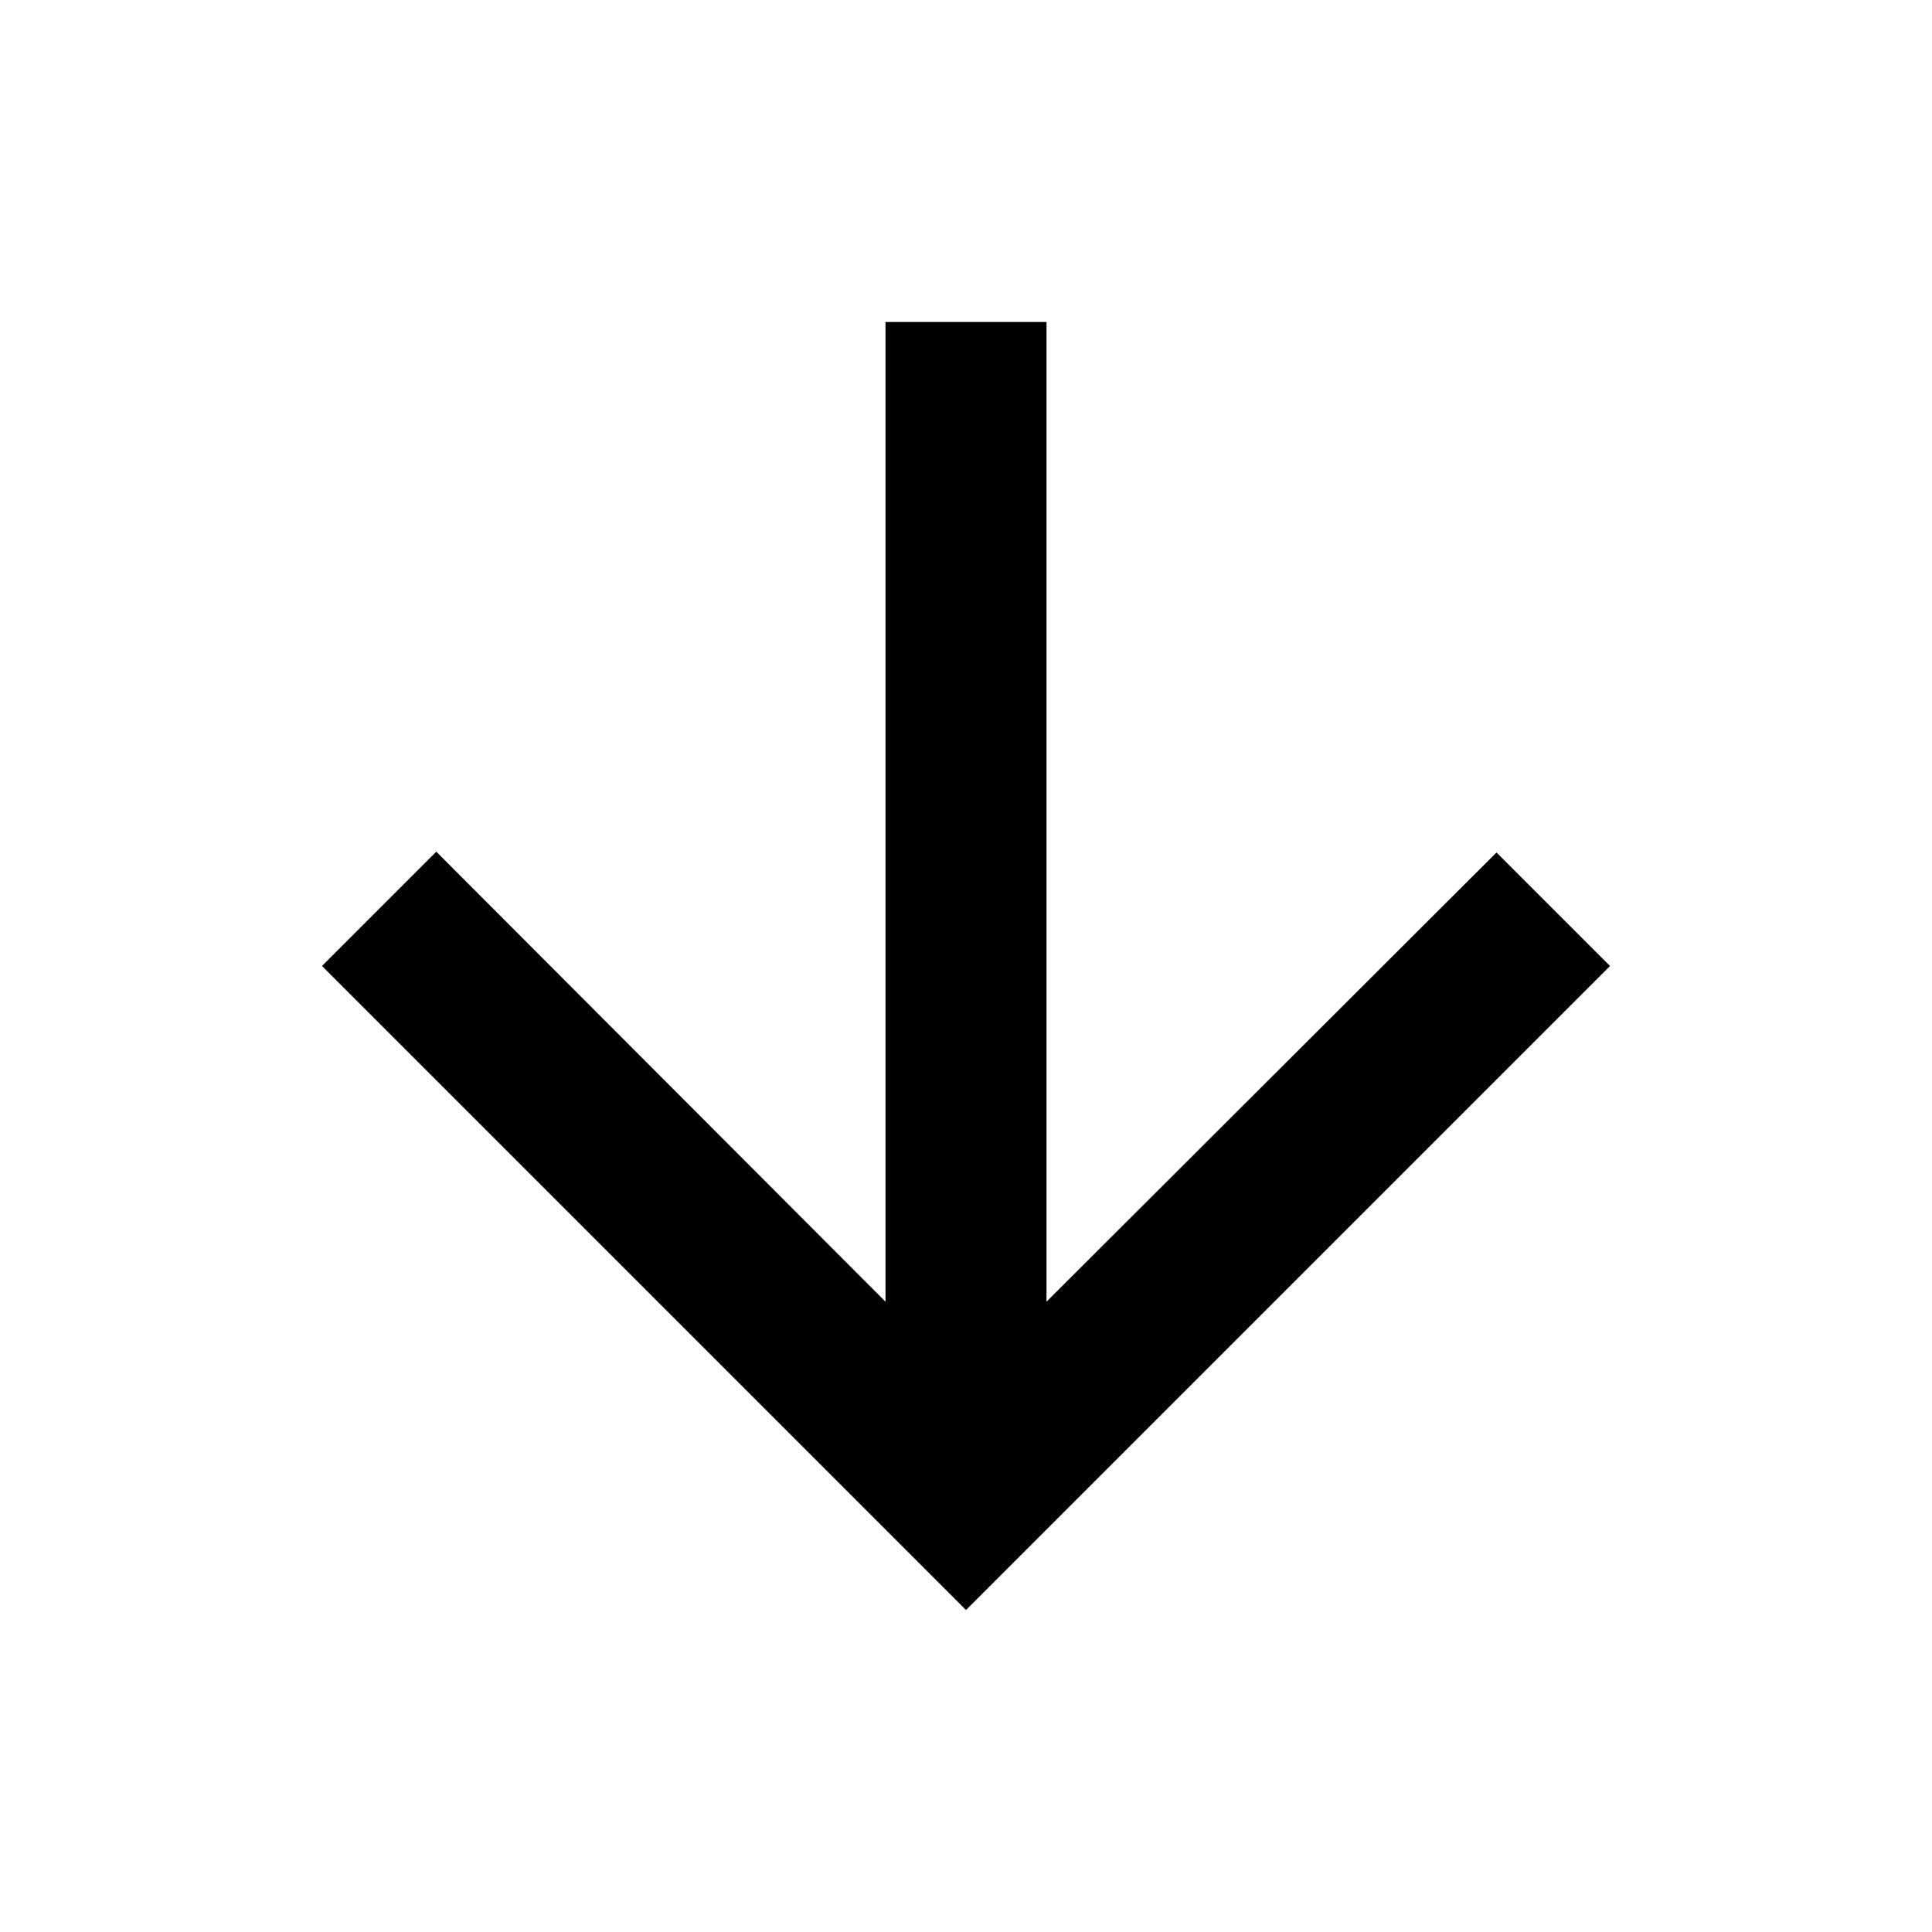
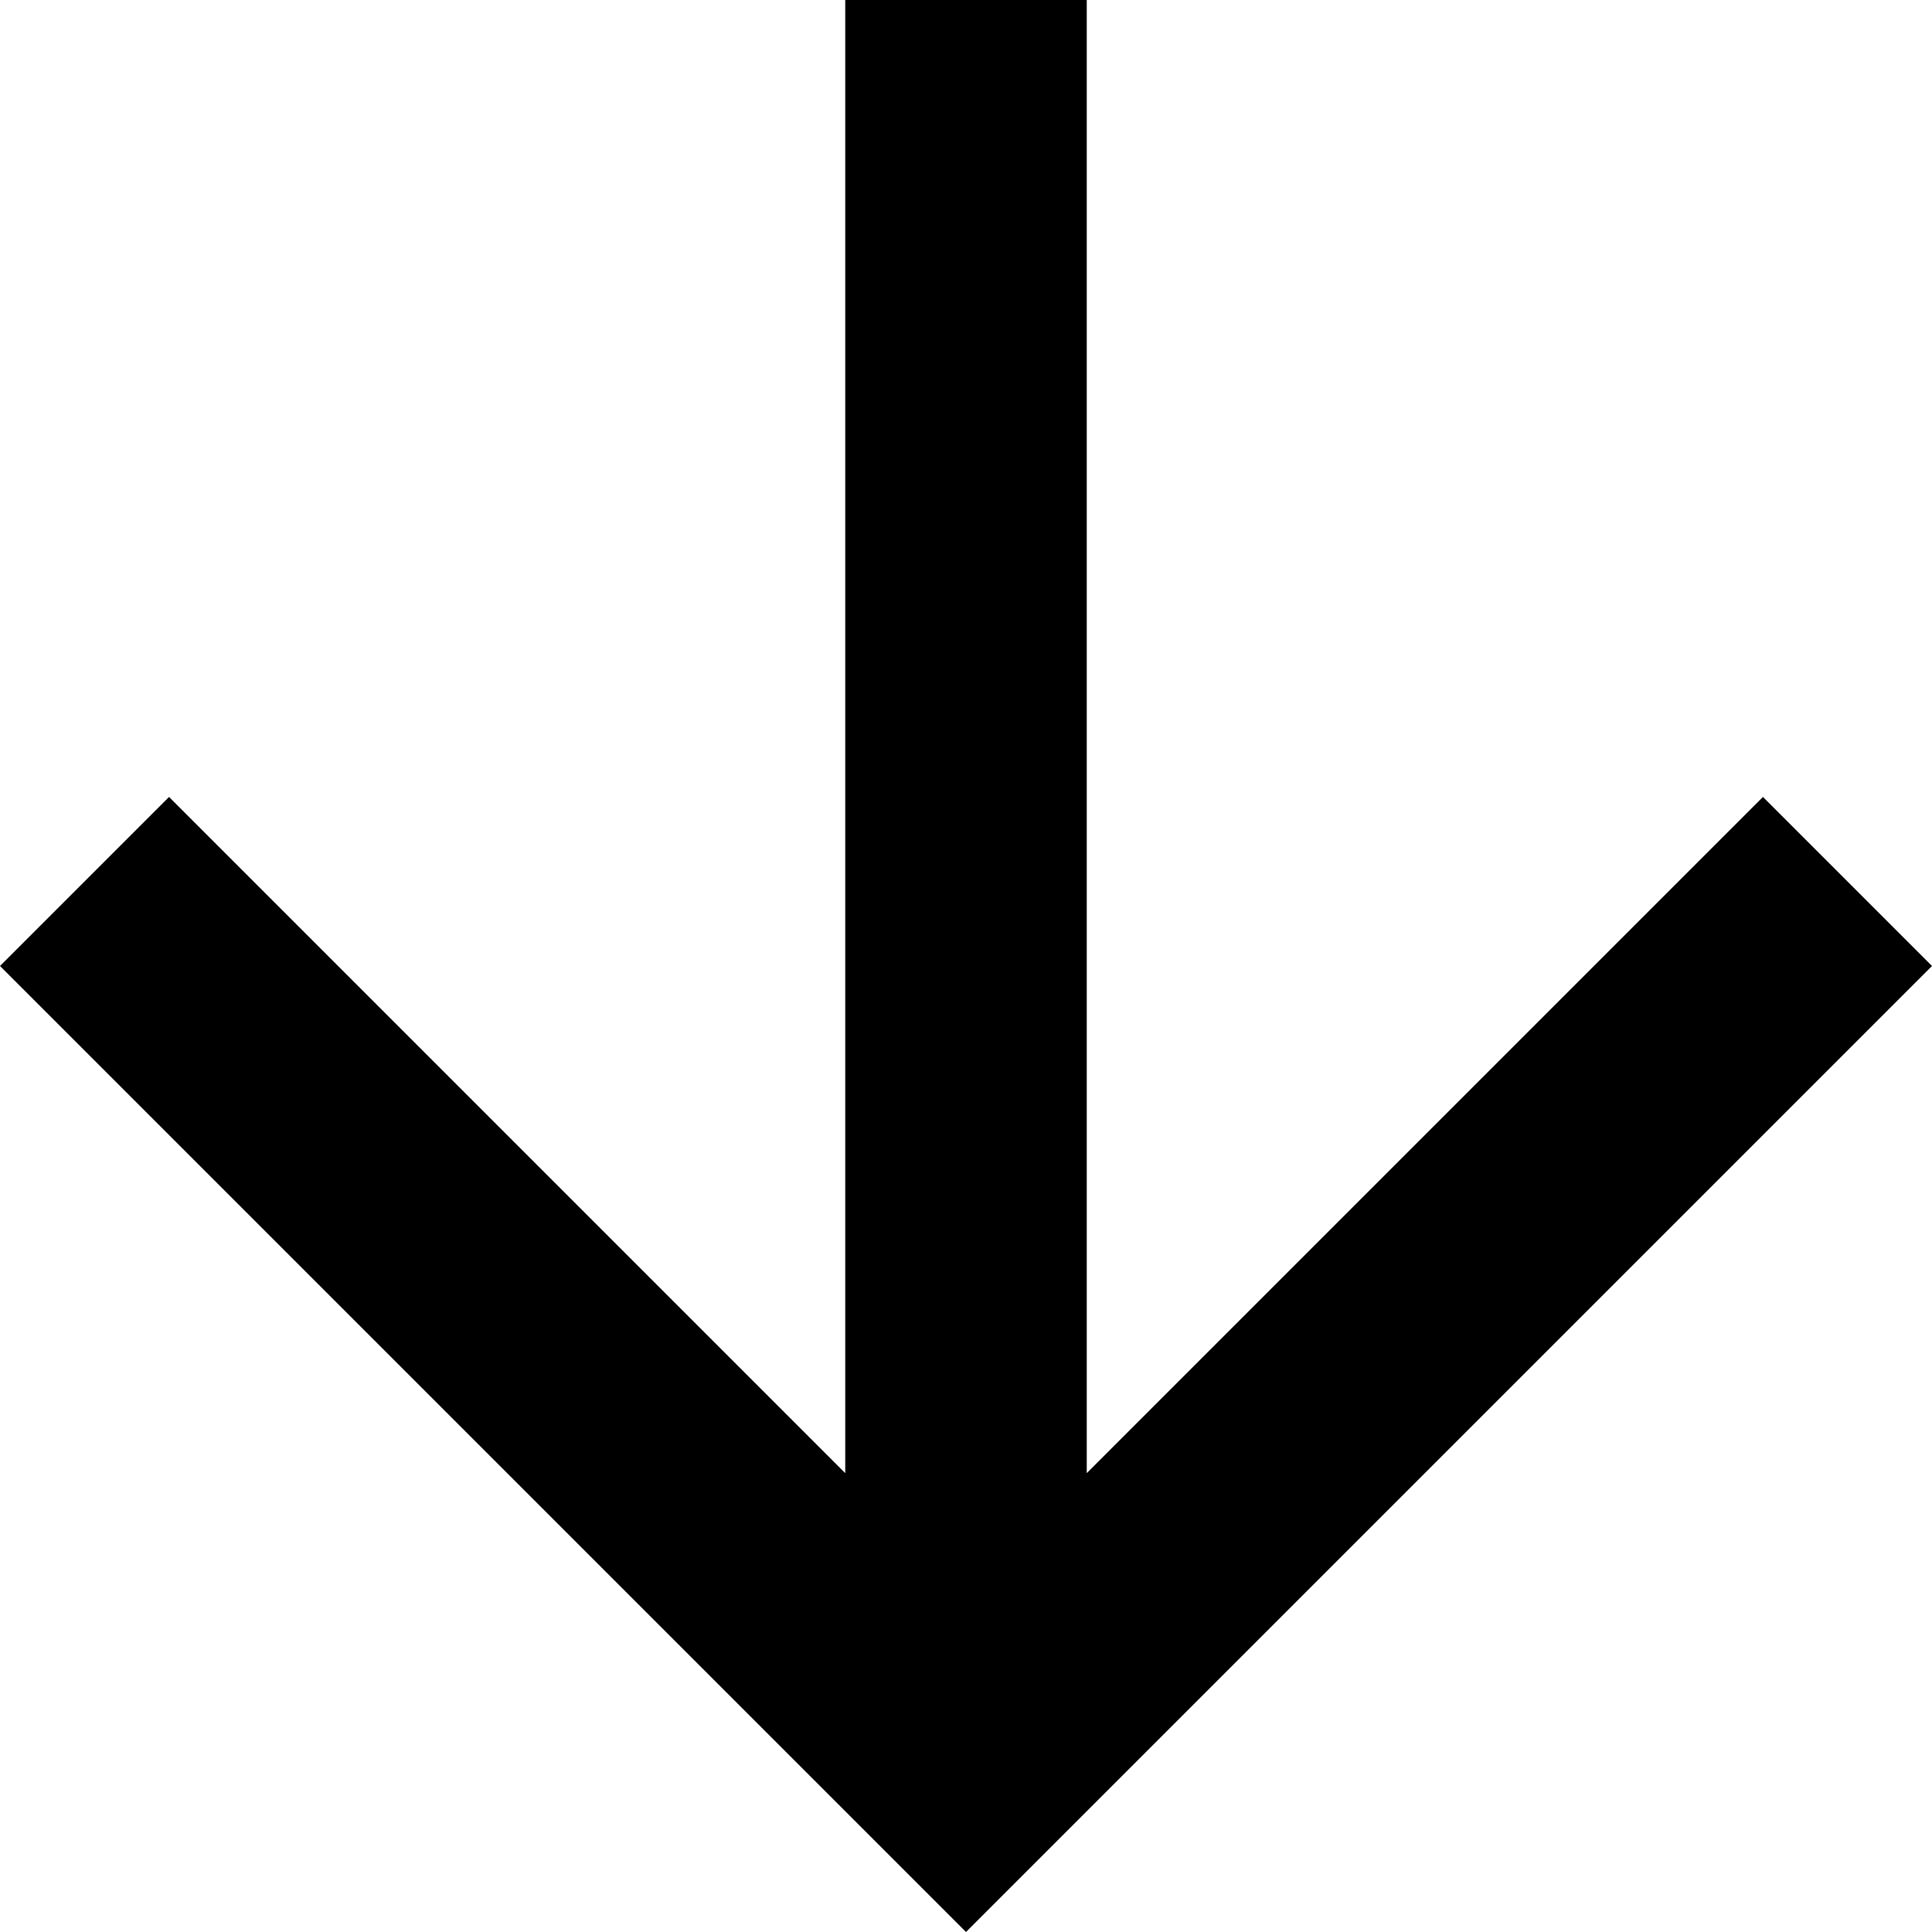
- <svg xmlns="http://www.w3.org/2000/svg" width="48" height="48" viewBox="0 0 48 48">
-   <path fill="#010101" d="M40 24l-2.82-2.82L26 32.34V8h-4v24.34L10.84 21.16 8 24l16 16 16-16z" />
+ <svg xmlns="http://www.w3.org/2000/svg" width="24" height="24" viewBox="0 0 24 24">
+   <polygon points="24 12 21.9 9.9 13.5 18.3 13.5 0 10.5 0 10.5 18.3 2.1 9.9 0 12 12 24" />
</svg>
